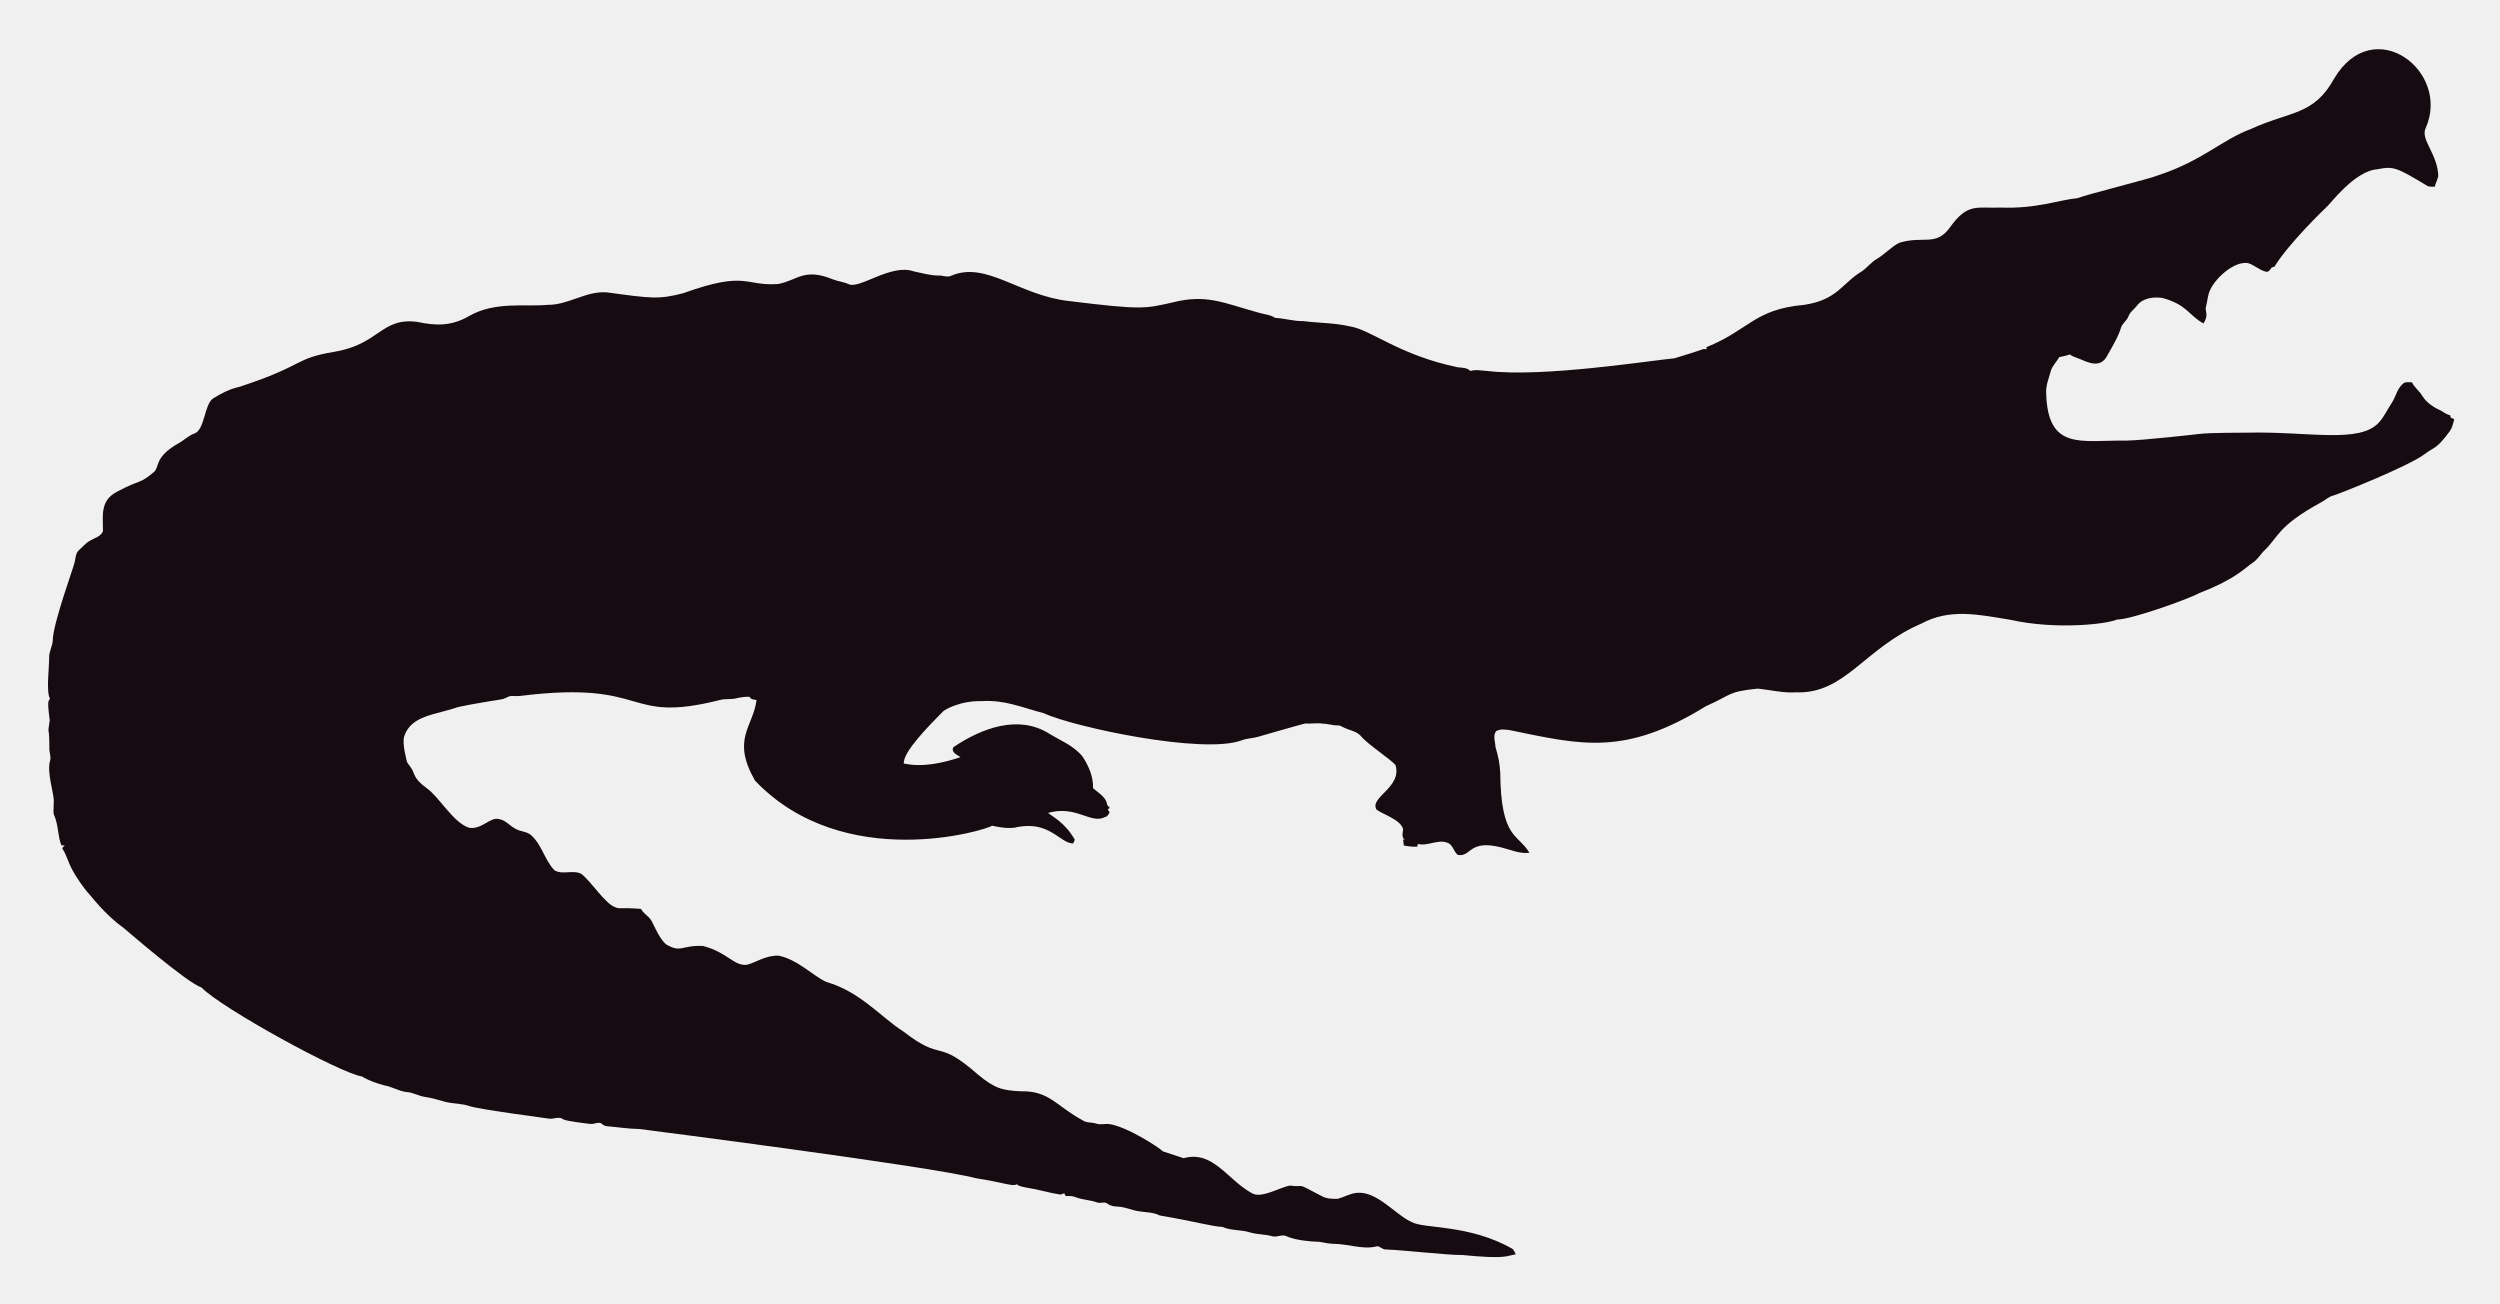
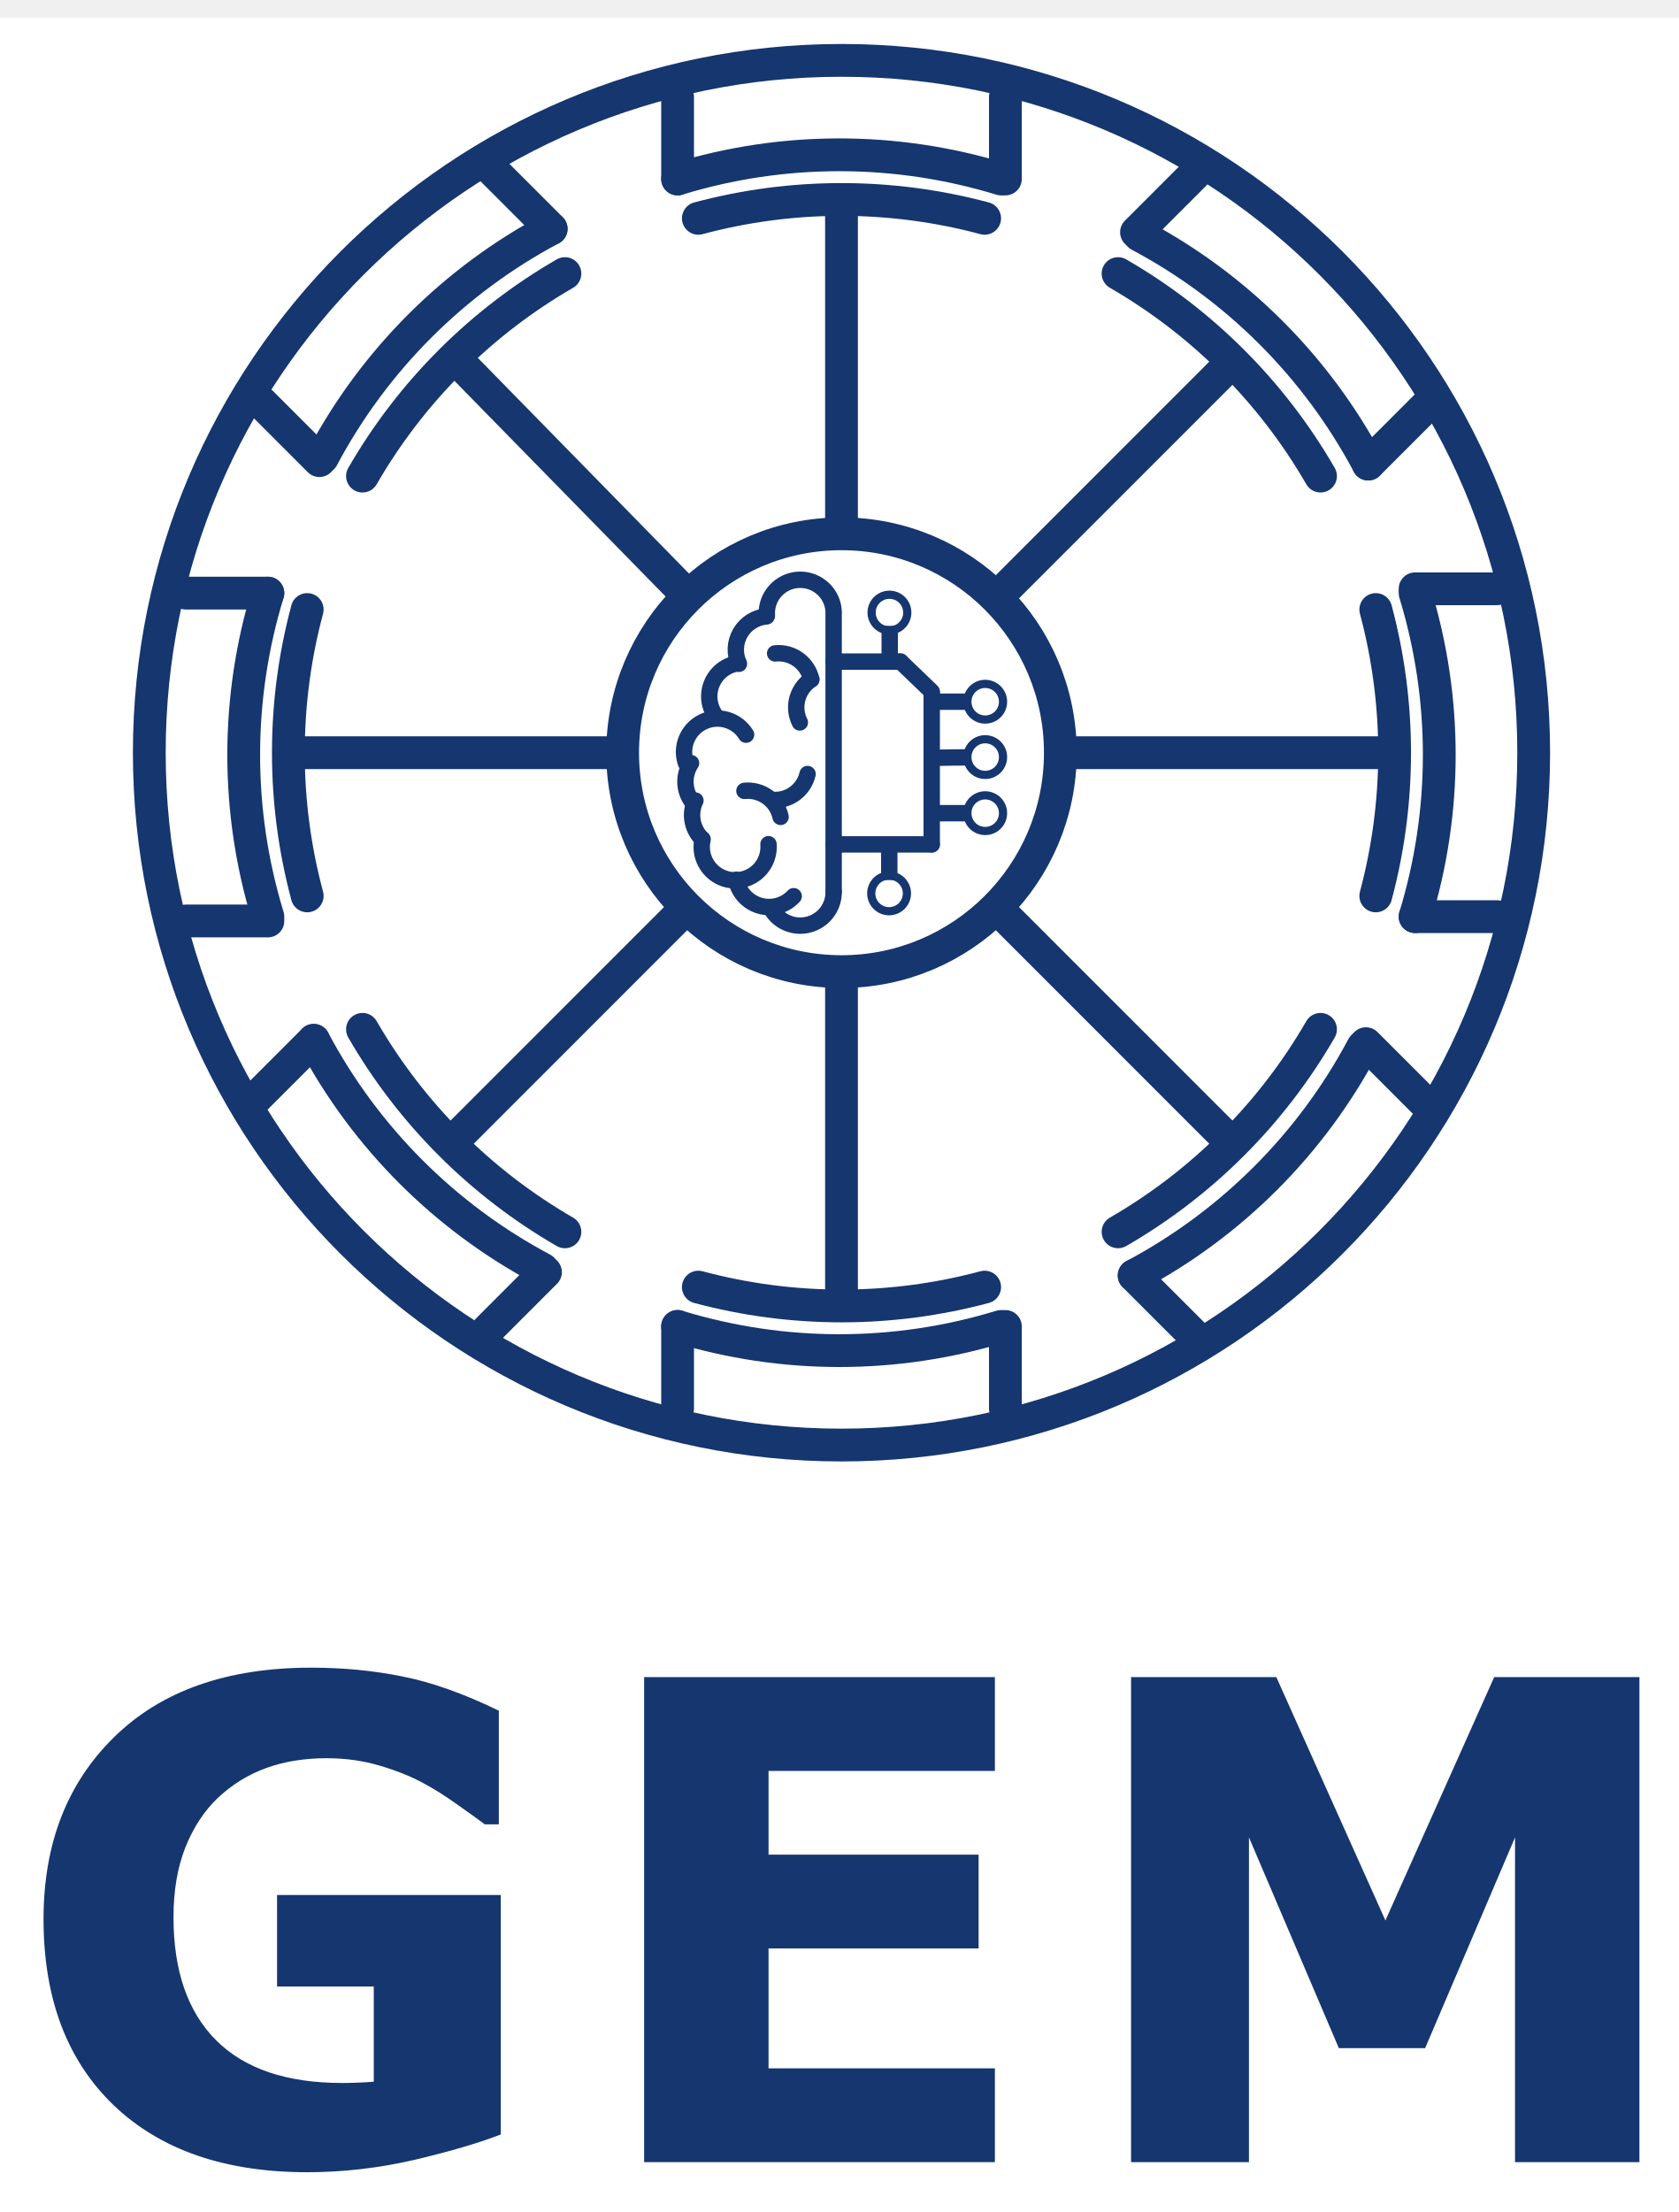
- <svg xmlns="http://www.w3.org/2000/svg" role="img" viewBox="-18.65 -23.65 2659.80 1387.30">
-   <path fill="#160B10" d="M2562.057 112.664c-5.93 12.226 13.089 27.649 13.408 51.328-.967 3.791-2.837 7.289-3.816 11.093-2.417-.267-4.923.089-7.226-.636-33.512-20.05-36.245-21.483-53.631-18.038-24.88 1.775-51.012 38.147-54.547 40.579-1 .685-40.963 39.485-54.967 62.993-1.056.331-2.086.661-3.078 1.005-1.45 2.188-3.295 5.317-6.386 4.363-6.755-1.794-12.047-7.022-18.687-9.083-14.172-2.325-33.569 14.577-40.185 28.126-2.76 5.432-2.862 11.614-4.401 17.415-2.078 5.918 3.558 9.203-2.964 18.611-15.758-8.651-16.89-19.671-43.645-27.108-9.541-1.323-21.002.025-27.146 8.345-2.9 3.956-7.454 6.64-8.994 11.487-1.705 4.223-5.788 6.857-7.569 10.978-3.219 10.775-9.274 20.417-14.705 30.186-7.484 15.043-21.458 7.113-29.639 3.893-3.549-1.501-7.378-2.404-10.482-4.745-3.613 1.31-7.378 2.124-11.131 2.799-2.9 5.19-7.62 9.362-9.184 15.252-1.972 7.442-5.139 14.807-4.771 22.656 1.426 62.435 37.744 50.23 84.657 50.985 18.427-.238 76.659-6.917 77.661-7.06 10.315-1.512 51.103-1.387 52.104-1.425 64.718-1.507 119.253 12.017 139.725-10.991 5.622-6.144 8.955-13.878 13.598-20.735 4.617-7.073 5.915-16.893 13.662-21.562 2.519-.687 5.19-.305 7.81-.242 2.481 5.406 7.582 8.854 10.609 13.891 4.503 7.467 12.047 12.632 19.921 16.041 3.269 1.794 6.144 4.389 9.999 4.936.166.852.369 1.705.598 2.57 1.259.611 2.519 1.208 3.854 1.819-1.196 4.325-2.073 8.854-4.681 12.606-14.981 20.134-15.737 16.079-26.561 24.297-16.513 12.73-90.704 42.38-97.937 44.421-4.63 1.259-8.078 4.719-12.199 6.907-47.689 26.034-44.914 36.755-61.276 51.99-3.969 4.096-6.856 9.273-11.754 12.403-6.886 4.248-16.845 16.908-56.76 32.26-10.994 6.222-73.381 28.559-87.544 28.177-12.182 5.289-66.295 10.873-113.113.394-34.047-5.52-64.247-12.539-95.05 3.905-61.045 26.219-81.054 75.205-133.67 73.195-13.739.903-27.159-2.684-40.745-3.943-32.756 3.396-26.951 6.432-54.687 18.547-86.536 53.421-132.198 41.426-208.888 25.607-4.859-.636-10.304-1.616-14.68 1.259-3.511 4.999-.687 11.232-.509 16.804 2.76 8.879 4.605 18.076 5.037 27.388.678 70.703 18.876 64.615 31.064 85.038-10.38 1.31-20.137-3.346-30.008-5.724-35.054-8.942-31.959 10.974-46.367 7.887-4.376-3.651-5.076-10.864-10.94-12.886-10.482-3.893-20.875 4.033-31.37 1.285-.165.725-.483 2.163-.649 2.875-4.834.432-9.592-.331-14.311-1.196-.153-2.201-.407-4.401-.751-6.551.7.127 2.112.382 2.824.509-5.368-1.387-2.926-7.48-2.862-11.411-2.581-10.171-21.93-15.743-28.266-20.735-7.896-13.101 27.192-23.356 20.29-47.143-4.808-6.385-29.888-22.164-37.17-31.395-4.783-5.063-12.047-5.813-18.013-8.815-1.972-.827-3.791-2.315-6.017-2.239-5.597.191-10.965-1.781-16.537-1.908-6.208-.878-12.441.318-18.661-.076-6.376 1.51-49.471 13.993-49.471 13.993-5.775 1.781-11.97 1.603-17.631 3.791-41.153 15.671-180.401-14.399-211.051-28.838-22.477-5.819-41.27-14.396-65.945-12.772-23.033-.496-39.521 9.215-41.101 11.08-14.156 14.382-42.805 43.009-41.597 55.297 9.881 2.049 27.067 4.244 60.297-6.755-3.6-2.633-10.164-4.859-7.683-10.52 30.91-20.96 69.478-34.528 101.385-14.896 12.454 7.683 26.879 13.128 36.241 24.907 6.449 9.897 11.461 21.384 11.08 33.43 5.483 5.19 14.184 9.464 14.96 17.771.954 1.132 1.883 2.239 2.9 3.371-.56.344-1.679 1.03-2.251 1.361.674 1.081 1.336 2.15 2.022 3.244-1.157 2.112-2.252 4.643-4.923 5.037-15.167 7.923-30.412-12.885-60.589-4.414 4.515 3.914 17.957 10.035 28.495 28.596-.623 1.285-1.221 2.582-1.781 3.893-14.581-.066-25.26-25.439-62.103-16.83-8.065 1.081-16.27-.28-24.119-2.048-5.689 4.616-157.704 51.097-252.241-47.919-25.462-44.516-2.105-56.742 1.616-85.776-2.646-.598-6.259-.445-7.429-3.447-4.834-.216-9.63.547-14.311 1.666-5.343 1.336-10.927.254-16.283 1.527-104.921 26.598-73.475-21.586-213.976-4.058-3.638.483-7.327-.471-10.927.267-2.722 1.043-5.203 2.786-8.129 3.244-1.005.139-35.568 5.632-46.749 8.332-23.248 8.245-49.669 8.494-57.027 31.013-2.544 7.127 2.495 25.23 2.659 26.23.509 2.748 2.964 4.529 4.274 6.907 5.125 7.002 1.576 10.814 17.186 22.287 13.483 9.569 27.903 36.42 44.764 41.877 13.652 2.389 22.508-11.842 32.107-9.146 7.022 1.107 11.334 7.276 17.415 10.317 5.356 3.193 12.365 2.633 17.033 7.162 11.029 10.189 14.018 26.078 24.284 36.878 8.765 5.47 19.972-.979 28.965 4.071 11.309 9.233 25.045 31.634 35.809 35.287 4.836 2.294 4.589-.02 27.477 1.832 2.226 4.796 7.327 7.085 10.253 11.347 2.611 3.387 8.633 20.294 16.715 26.574 16.075 9.185 15.426.491 38.875 1.488 26.056 6.667 32.977 21.713 46.774 19.997 8.688-1.942 19.833-10.206 33.646-9.68 20.419 4.043 37.013 21.857 50.896 27.986 36.199 10.4 58.502 37.92 82.062 52.817 43.011 33.213 34.403 6.396 79.034 45.566 18.208 15.125 26.246 17.04 45.986 17.936 30.318-.751 37.93 16.193 65.525 30.81 4.134 3.155 9.541 1.844 14.196 3.498 4.147 1.463 8.51.394 12.772.369 18.974 1.87 55.059 25.539 58.465 29.232 7.353 2.353 14.667 4.91 22.02 7.276 31.527-8.837 46.862 23.524 72.916 37.323 9.817 6.052 31.604-7.299 40.338-8.179 17.829 2.357 3.781-4.531 33.392 11.016 5.241 3.066 11.589 3.218 17.504 3.028 6.869-1.921 13.204-5.852 20.48-6.348 21.245-1.942 41.314 23.767 57.816 30.975 12.756 7.578 60.29 2.089 106.638 28.189 2.366 1.298 3.155 4.007 4.3 6.284-10.435 1.423-8.676 5.392-56.964.7-16.115.199-61.486-5.252-82.52-5.953-2.824-.572-4.91-3.04-7.772-3.397-15.269 4.072-27.792-2.198-48.492-2.671-5.546-.102-10.825-2.201-16.359-2.162-2.762-.015-21.848-1.008-32.323-6.004-4.758-1.972-9.668 1.654-14.476.293-7.747-2.315-16.003-1.781-23.737-4.121-9.541-3.104-20.277-1.692-29.41-5.865-12.12-.691-23.98-4.714-66.899-12.25-6.984-3.625-14.985-3.091-22.516-4.49-7.416-1.145-14.324-4.643-21.892-4.821-3.727-.204-7.632-.649-10.698-2.939-3.206-2.951-7.645-.127-11.334-1.539-7.531-2.798-15.774-2.646-23.203-5.712-3.282-1.298-6.844-1.17-10.278-1.081-.394-.763-1.183-2.264-1.577-3.015-1.285.636-2.608 1.119-3.982 1.45-12.263-1.87-24.131-5.674-36.394-7.467-3.46-.903-7.404-1.005-10.113-3.6-3.831 2.97-12.398-1.54-43.747-6.411-46.335-12.483-357.594-52.295-357.594-52.295-11.716-.14-23.317-2.023-34.982-3.015-2.442-.127-4.211-1.844-6.068-3.18-3.753-1.387-7.467 1.336-11.271.789-2.02-.195-26.027-2.946-28.838-4.923-4.592-3.587-10.278.216-15.367-.738-2.203-.387-74.203-9.818-84.135-13.242-8.243-2.989-17.224-2.379-25.658-4.529-7.162-1.895-14.209-4.274-21.574-5.254-6.92-.878-13.001-4.923-20.035-5.266-8.319-.878-15.443-5.826-23.648-7.073-8.256-2.252-16.448-5.037-23.775-9.49-23.552-3.584-149.518-72.739-170.649-94.63-16.013-5.37-81.914-62.745-82.914-63.439-21.039-15.096-34.147-33.758-38.964-38.595-21.778-27.726-18.854-34.892-26.396-46.215.916-1.018 1.832-2.01 2.748-3.015-1.145.038-2.29.076-3.435.14-3.651-8.676-3.18-18.28-6.042-27.172-2.062-7.913-2.975-1.701-2.175-19.526.634-7.664-7.675-30.697-3.931-43.518 1.348-4.16-.814-8.281-.751-12.454.068-28.882-2.418-11.02.394-30.657-3.041-22.85-1.09-20.042.305-22.719-4.294-7.378-.844-32.606-.89-44.586-.025-6.246 3.714-11.741 3.867-17.962 0-16.859 22.775-79.378 23.076-82.113 1.056-4.198 1.043-9.032 3.778-12.568 4.338-3.74 7.874-8.485 13.052-11.169 4.745-2.913 11.411-4.172 13.471-10.088.043-16.362-3.503-32.575 15.532-42.157 25.219-13.344 23.115-7.424 38.34-20.379 6.931-5.754.059-15.764 26.434-30.772 5.915-3.129 10.622-8.281 17.046-10.507 11.015-3.661 10.497-31.892 20.099-37.437 8.612-5.33 17.796-10.113 27.795-12.148 71.433-23.584 56.818-29.805 100.939-37.31 48.019-7.907 49.805-36.895 88.244-31.777 19.858 4.163 35.994 4.605 54.61-5.953 27.665-16.35 60.97-9.859 83.919-12.212 22.172.42 41.279-15.29 63.693-13.191 46.138 6.272 54.878 7.691 80.993.738 67.442-24.31 65.094-7.128 100.634-9.706 20.946-3.875 27.233-17.596 58.388-4.91 5.368 2.188 11.283 2.595 16.575 5.025 11.553 5.818 45.215-22.204 69.43-13.535 8.676 1.717 17.262 4.401 26.205 4.401 4.49-.216 9.083 2.252 13.446.293 37.015-16.156 72.304 20.872 125.096 26.815 80.305 9.923 81.3 7.845 110.289 1.603 36.266-9.336 54.189.413 92.111 10.902 5.775 1.717 12.11 1.984 17.237 5.47 10.075.458 19.844 3.638 29.983 3.396 16.588 2.163 33.506 1.819 49.853 5.686 21.982 3.418 52.115 30.498 114.347 43.441 4.681.572 9.999.28 13.586 3.956 5.864-1.844 12.047-.267 18.038-.025 59.148 7.176 174.934-11.359 199.106-13.471 9.82-3.218 19.819-5.966 29.576-9.452 1.488-.674 3.155-.356 4.758-.229-.115-.522-.356-1.577-.483-2.099 45.944-18.548 50.589-40.213 103.827-45.057 35.891-5.17 40.645-23.282 61.836-35.809 5.712-3.969 9.897-9.808 16.028-13.281 8.408-4.872 14.82-12.555 23.559-16.931 25.605-7.944 38.867 4.305 53.847-16.257 19.089-26.933 29.276-20.168 53.605-21.256 38.819 1.522 63.061-8.345 81.948-9.935 11.484-4.495 77.877-20.69 87.061-24.742 45.297-14.857 67.746-37.884 97.505-48.848 42.187-19.404 67.008-14.225 88.74-53.694 41.891-70.568 124.443-7.946 97.366 52.7z" />
+ <svg xmlns="http://www.w3.org/2000/svg" role="img" viewBox="294.62 -4.38 409.76 539.76">
+   <defs id="defs819">
+     <clipPath id="clipPath18" clipPathUnits="userSpaceOnUse">
+       <path id="path16" d="m 180,343.5 v 155 h 235 v -155 z" />
+     </clipPath>
+     <clipPath id="clipPath26" clipPathUnits="userSpaceOnUse">
+       <path id="path24" d="m 180,498.5 h 235 v -155 H 180 Z" clip-rule="evenodd" />
+     </clipPath>
+   </defs>
+   <g id="g823" transform="matrix(1.33333 0 0 -1.33333 140 1021.001)">
+     <path id="rect840" fill="#fff" fill-opacity="1" stroke="#fff" stroke-dasharray="none" stroke-miterlimit="4" stroke-opacity="1" stroke-width=".751" d="M-104.624 -765.376H644.625V-360.376H-104.624z" opacity="1" transform="scale(1 -1)" />
+     <g id="text857" fill="#15366f" stroke-width="1.35" transform="scale(1 -1)">
+       <path id="path2702" d="m 207.633,-378.41 q -5.961,2.325 -15.798,4.65 -9.836,2.265 -19.613,2.265 -22.653,0 -35.47,-12.28 -12.817,-12.34 -12.817,-34.039 0,-20.686 12.936,-33.324 12.936,-12.698 36.066,-12.698 8.763,0 16.692,1.61 7.929,1.55 17.646,6.259 v 20.805 h -2.563 q -1.669,-1.252 -4.888,-3.517 -3.219,-2.325 -6.2,-3.934 -3.458,-1.908 -8.107,-3.279 -4.59,-1.371 -9.777,-1.371 -6.081,0 -11.028,1.788 -4.948,1.788 -8.882,5.484 -3.756,3.577 -5.961,9.121 -2.146,5.484 -2.146,12.698 0,14.724 7.809,22.534 7.809,7.809 23.07,7.809 1.311,0 2.861,-0.06 1.61,-0.06 2.921,-0.179 v -17.407 h -17.705 v -16.751 h 40.954 z" />
+       <path id="path2704" d="m 298.077,-373.342 h -64.204 v -88.764 h 64.204 v 17.169 h -41.431 v 15.321 h 38.451 v 17.169 h -38.451 v 21.938 h 41.431 z" />
+       <path id="path2706" d="m 416.063,-373.342 h -22.772 v -59.434 l -16.453,38.57 h -15.798 l -16.453,-38.57 v 59.434 h -21.58 v -88.764 h 26.588 l 19.97,44.531 19.911,-44.531 h 26.588 z" />
+     </g>
+     <circle id="path872" cx="270" cy="-631.283" r="126.706" fill="none" fill-opacity="1" stroke="#15366f" stroke-dasharray="none" stroke-miterlimit="4" stroke-opacity="1" stroke-width="6" transform="scale(1 -1)" />
+     <path id="path897" fill="none" fill-opacity="1" stroke="#15366f" stroke-dasharray="none" stroke-linecap="round" stroke-miterlimit="4" stroke-opacity="1" stroke-width="6" d="m 357.685,-580.658 a 101.25,101.25 0 0 1 -37.06,37.06" paint-order="stroke fill markers" transform="scale(1 -1)" />
+     <path id="path897-5" fill="none" fill-opacity="1" stroke="#15366f" stroke-dasharray="none" stroke-linecap="round" stroke-miterlimit="4" stroke-opacity="1" stroke-width="6" d="m 296.205,-533.483 a 101.25,101.25 0 0 1 -52.411,0" transform="scale(1 -1)" />
+     <path id="path897-5-5" fill="none" fill-opacity="1" stroke="#15366f" stroke-dasharray="none" stroke-linecap="round" stroke-miterlimit="4" stroke-opacity="1" stroke-width="6" d="m 219.375,-543.598 a 101.25,101.25 0 0 1 -37.06,-37.06" transform="scale(1 -1)" />
+     <path id="path897-5-5-1" fill="none" fill-opacity="1" stroke="#15366f" stroke-dasharray="none" stroke-linecap="round" stroke-miterlimit="4" stroke-opacity="1" stroke-width="6" d="m 172.2,-605.078 a 101.25,101.25 0 0 1 0,-52.411" transform="scale(1 -1)" />
+     <path id="path897-5-5-1-5" fill="none" fill-opacity="1" stroke="#15366f" stroke-dasharray="none" stroke-linecap="round" stroke-linejoin="round" stroke-miterlimit="4" stroke-opacity="1" stroke-width="6" d="M 182.315,-681.908 A 101.25,101.25 0 0 1 219.375,-718.968" transform="scale(1 -1)" />
+     <path id="path897-5-5-1-5-8" fill="none" fill-opacity="1" stroke="#15366f" stroke-dasharray="none" stroke-linecap="round" stroke-miterlimit="4" stroke-opacity="1" stroke-width="6" d="m 243.795,-729.083 a 101.25,101.25 0 0 1 52.411,0" transform="scale(1 -1)" />
+     <path id="path897-5-5-1-5-8-4" fill="none" fill-opacity="1" stroke="#15366f" stroke-dasharray="none" stroke-linecap="round" stroke-miterlimit="4" stroke-opacity="1" stroke-width="6" d="m 367.8,-657.488 a 101.25,101.25 0 0 1 0,52.411" transform="scale(1 -1)" />
+     <path id="path897-5-5-1-5-8-4-6" fill="none" fill-opacity="1" stroke="#15366f" stroke-dasharray="none" stroke-linecap="round" stroke-miterlimit="4" stroke-opacity="1" stroke-width="6" d="m 320.625,-718.968 a 101.25,101.25 0 0 1 37.06,37.06" transform="scale(1 -1)" />
+     <path id="path1017" fill="none" stroke="#15366f" stroke-dasharray="none" stroke-linecap="butt" stroke-linejoin="miter" stroke-miterlimit="4" stroke-opacity="1" stroke-width="6" d="m 270,631.283 v -101.25" />
+     <path id="path1017-7" fill="none" stroke="#15366f" stroke-dasharray="none" stroke-linecap="butt" stroke-linejoin="miter" stroke-miterlimit="4" stroke-opacity="1" stroke-width="6" d="M 270,631.283 H 168.75" />
+     <path id="path1017-2" fill="none" stroke="#15366f" stroke-dasharray="none" stroke-linecap="butt" stroke-linejoin="miter" stroke-miterlimit="4" stroke-opacity="1" stroke-width="6" d="m 198.75,704.033 71.25,-72.75" />
+     <path id="path1017-2-9" fill="none" stroke="#15366f" stroke-dasharray="none" stroke-linecap="butt" stroke-linejoin="miter" stroke-miterlimit="4" stroke-opacity="1" stroke-width="6" d="m 270,631.283 71.25,-71.25" />
+     <path id="path1017-2-4" fill="none" stroke="#15366f" stroke-dasharray="none" stroke-linecap="butt" stroke-linejoin="miter" stroke-miterlimit="4" stroke-opacity="1" stroke-width="6" d="m 198.75,560.033 71.25,71.25" />
+     <path id="path1017-2-3" fill="none" stroke="#15366f" stroke-dasharray="none" stroke-linecap="butt" stroke-linejoin="miter" stroke-miterlimit="4" stroke-opacity="1" stroke-width="6" d="M 270,631.283 H 371.25" />
+     <path id="path1017-2-0" fill="none" stroke="#15366f" stroke-dasharray="none" stroke-linecap="butt" stroke-linejoin="miter" stroke-miterlimit="4" stroke-opacity="1" stroke-width="6" d="m 270,732.533 v -101.25" />
+     <path id="path1017-2-6" fill="none" stroke="#15366f" stroke-dasharray="none" stroke-linecap="butt" stroke-linejoin="miter" stroke-miterlimit="4" stroke-opacity="1" stroke-width="6" d="M 341.25,702.533 270,631.283" />
+     <circle id="path872-1" cx="270" cy="-631.283" r="40.062" fill="#fff" fill-opacity="1" stroke="#15366f" stroke-dasharray="none" stroke-miterlimit="4" stroke-opacity="1" stroke-width="6" transform="scale(1 -1)" />
+     <path id="path1017-2-0-3" fill="none" stroke="#15366f" stroke-dasharray="none" stroke-linecap="round" stroke-linejoin="miter" stroke-miterlimit="4" stroke-opacity="1" stroke-width="6" d="M 240,751.283 V 736.283" />
+     <path id="path1017-2-0-3-6" fill="none" stroke="#15366f" stroke-dasharray="none" stroke-linecap="round" stroke-linejoin="miter" stroke-miterlimit="4" stroke-opacity="1" stroke-width="6" d="m 300,751.283 v -15" />
+     <path id="path897-5-5-1-5-8-49" fill="none" fill-opacity="1" stroke="#15366f" stroke-dasharray="none" stroke-linecap="round" stroke-miterlimit="4" stroke-opacity="1" stroke-width="6" d="m 240,-736.283 a 101.25,101.25 0 0 1 59.205,0" transform="scale(1 -1)" />
+     <path id="path1017-2-0-3-69" fill="none" stroke="#15366f" stroke-dasharray="none" stroke-linecap="round" stroke-linejoin="miter" stroke-miterlimit="4" stroke-opacity="1" stroke-width="6" d="M 390,661.283 H 375" />
+     <path id="path1017-2-0-3-6-0" fill="none" stroke="#15366f" stroke-dasharray="none" stroke-linecap="round" stroke-linejoin="miter" stroke-miterlimit="4" stroke-opacity="1" stroke-width="6" d="M 390,601.283 H 375" />
+     <path id="path897-5-5-1-5-8-49-8" fill="none" fill-opacity="1" stroke="#15366f" stroke-dasharray="none" stroke-linecap="round" stroke-miterlimit="4" stroke-opacity="1" stroke-width="6" d="m -660.488,-375 a 101.25,101.25 0 0 1 59.205,0" transform="matrix(0 -1 -1 0 0 0)" />
+     <path id="path1017-2-0-3-60-7" fill="none" stroke="#15366f" stroke-dasharray="none" stroke-linecap="round" stroke-linejoin="miter" stroke-miterlimit="4" stroke-opacity="1" stroke-width="6" d="m 300,511.283 v 15" />
+     <path id="path1017-2-0-3-6-1-0" fill="none" stroke="#15366f" stroke-dasharray="none" stroke-linecap="round" stroke-linejoin="miter" stroke-miterlimit="4" stroke-opacity="1" stroke-width="6" d="m 240,511.283 v 15" />
+     <path id="path897-5-5-1-5-8-49-5-2" fill="none" fill-opacity="1" stroke="#15366f" stroke-dasharray="none" stroke-linecap="round" stroke-miterlimit="4" stroke-opacity="1" stroke-width="6" d="m -299.205,526.283 a 101.25,101.25 0 0 1 59.205,0" transform="scale(-1 1)" />
+     <path id="path1017-2-0-3-60-9" fill="none" stroke="#15366f" stroke-dasharray="none" stroke-linecap="round" stroke-linejoin="miter" stroke-miterlimit="4" stroke-opacity="1" stroke-width="6" d="m 150,600.488 h 15" />
+     <path id="path1017-2-0-3-6-1-8" fill="none" stroke="#15366f" stroke-dasharray="none" stroke-linecap="round" stroke-linejoin="miter" stroke-miterlimit="4" stroke-opacity="1" stroke-width="6" d="m 150,660.488 h 15" />
+     <path id="path897-5-5-1-5-8-49-5-0" fill="none" fill-opacity="1" stroke="#15366f" stroke-dasharray="none" stroke-linecap="round" stroke-miterlimit="4" stroke-opacity="1" stroke-width="6" d="m 601.283,165 a 101.25,101.25 0 0 1 59.205,0" transform="matrix(0 1 1 0 0 0)" />
+     <path id="path1017-2-0-3-60-0" fill="none" stroke="#15366f" stroke-dasharray="none" stroke-linecap="round" stroke-linejoin="miter" stroke-miterlimit="4" stroke-opacity="1" stroke-width="6" d="M 334.607,737.14 324,726.533" />
+     <path id="path1017-2-0-3-6-1-89" fill="none" stroke="#15366f" stroke-dasharray="none" stroke-linecap="round" stroke-linejoin="miter" stroke-miterlimit="4" stroke-opacity="1" stroke-width="6" d="m 377.033,694.713 -10.607,-10.607" />
+     <path id="path897-5-5-1-5-8-49-5-5" fill="none" fill-opacity="1" stroke="#15366f" stroke-dasharray="none" stroke-linecap="round" stroke-miterlimit="4" stroke-opacity="1" stroke-width="6" d="m -283.839,-742.839 a 101.25,101.25 0 0 1 59.205,0" transform="scale(1 -1) rotate(45)" />
+     <path id="path1017-2-0-3-60-0-6" fill="none" stroke="#15366f" stroke-dasharray="none" stroke-linecap="round" stroke-linejoin="miter" stroke-miterlimit="4" stroke-opacity="1" stroke-width="6" d="m 163.824,695.346 10.607,-10.607" />
+     <path id="path1017-2-0-3-6-1-89-9" fill="none" stroke="#15366f" stroke-dasharray="none" stroke-linecap="round" stroke-linejoin="miter" stroke-miterlimit="4" stroke-opacity="1" stroke-width="6" d="m 206.25,737.772 10.607,-10.607" />
+     <path id="path897-5-5-1-5-8-49-5-5-0" fill="none" fill-opacity="1" stroke="#15366f" stroke-dasharray="none" stroke-linecap="round" stroke-miterlimit="4" stroke-opacity="1" stroke-width="6" d="m 608.319,-360.843 a 101.25,101.25 0 0 1 59.205,1e-5" transform="scale(1 -1) rotate(-45)" />
+     <path id="path1017-2-0-3-60-0-4" fill="none" stroke="#15366f" stroke-dasharray="none" stroke-linecap="round" stroke-linejoin="miter" stroke-miterlimit="4" stroke-opacity="1" stroke-width="6" d="m 205.205,525.614 10.607,10.607" />
+     <path id="path1017-2-0-3-6-1-89-6" fill="none" stroke="#15366f" stroke-dasharray="none" stroke-linecap="round" stroke-linejoin="miter" stroke-miterlimit="4" stroke-opacity="1" stroke-width="6" d="m 162.779,568.041 10.607,10.607" />
+     <path id="path897-5-5-1-5-8-49-5-5-6" fill="none" fill-opacity="1" stroke="#15366f" stroke-dasharray="none" stroke-linecap="round" stroke-miterlimit="4" stroke-opacity="1" stroke-width="6" d="m 227.358,531.768 a 101.25,101.25 0 0 1 59.205,0" transform="scale(-1 1) rotate(45)" />
+     <path id="path1017-2-0-3-60-0-3" fill="none" stroke="#15366f" stroke-dasharray="none" stroke-linecap="round" stroke-linejoin="miter" stroke-miterlimit="4" stroke-opacity="1" stroke-width="6" d="M 376.607,567.426 366,578.033" />
+     <path id="path1017-2-0-3-6-1-89-7" fill="none" stroke="#15366f" stroke-dasharray="none" stroke-linecap="round" stroke-linejoin="miter" stroke-miterlimit="4" stroke-opacity="1" stroke-width="6" d="m 334.18,525 -10.607,10.607" />
+     <path id="path897-5-5-1-5-8-49-5-5-8" fill="none" fill-opacity="1" stroke="#15366f" stroke-dasharray="none" stroke-linecap="round" stroke-miterlimit="4" stroke-opacity="1" stroke-width="6" d="m -666.737,149.93 a 101.25,101.25 0 0 1 59.205,1e-5" transform="scale(-1 1) rotate(-45)" />
+     <path id="path891" fill="none" fill-opacity="1" stroke="#15366f" stroke-dasharray="none" stroke-linecap="round" stroke-linejoin="round" stroke-miterlimit="4" stroke-opacity="1" stroke-width="3" d="m 256.341,-656.423 a 6.121,6.119 0 0 1 2.733,-5.494 6.121,6.119 0 0 1 6.128,-0.361 6.121,6.119 0 0 1 3.361,5.135" paint-order="stroke fill markers" transform="scale(1 -1)" />
+     <path id="path891-3" fill="none" fill-opacity="1" stroke="#15366f" stroke-dasharray="none" stroke-linecap="round" stroke-linejoin="round" stroke-miterlimit="4" stroke-opacity="1" stroke-width="3" d="m 251.223,-647.557 a 6.121,6.119 0 0 1 0.267,-5.662 6.121,6.119 0 0 1 4.803,-3.014" paint-order="stroke fill markers" transform="scale(1 -1)" />
+     <path id="path891-4" fill="none" fill-opacity="1" stroke="#15366f" stroke-dasharray="none" stroke-linecap="round" stroke-linejoin="round" stroke-miterlimit="4" stroke-opacity="1" stroke-width="3" d="m 247.267,-637.61 a 6.121,6.119 0 0 1 -1.062,-6.185 6.121,6.119 0 0 1 4.945,-3.867" paint-order="stroke fill markers" transform="scale(1 -1)" />
+     <path id="path891-44" fill="none" fill-opacity="1" stroke="#15366f" stroke-dasharray="none" stroke-linecap="round" stroke-linejoin="round" stroke-miterlimit="4" stroke-opacity="1" stroke-width="3" d="m 241.526,-629.377 a 6.121,6.119 0 0 1 3.154,-7.567 6.121,6.119 0 0 1 7.853,2.359" paint-order="stroke fill markers" transform="scale(1 -1)" />
+     <path id="path891-6" fill="none" fill-opacity="1" stroke="#15366f" stroke-dasharray="none" stroke-linecap="round" stroke-linejoin="round" stroke-miterlimit="4" stroke-opacity="1" stroke-width="3" d="m 256.637,-614.539 a 6.121,6.119 0 0 1 -3.167,5.863 6.121,6.119 0 0 1 -6.646,-0.504 6.121,6.119 0 0 1 -2.246,-6.273" paint-order="stroke fill markers" transform="scale(1 -1)" />
+     <path id="path891-0" fill="none" fill-opacity="1" stroke="#15366f" stroke-dasharray="none" stroke-linecap="round" stroke-linejoin="round" stroke-miterlimit="4" stroke-opacity="1" stroke-width="3" d="m 261.248,-605.021 a 6.121,6.119 0 0 1 -6.191,1.742 6.121,6.119 0 0 1 -4.332,-4.753" paint-order="stroke fill markers" transform="scale(1 -1)" />
+     <path id="path891-9" fill="none" fill-opacity="1" stroke="#15366f" stroke-dasharray="none" stroke-linecap="round" stroke-linejoin="round" stroke-miterlimit="4" stroke-opacity="1" stroke-width="3" d="m 268.565,-605.754 a 6.121,6.119 0 0 1 -4.523,5.907 6.121,6.119 0 0 1 -6.885,-2.822" paint-order="stroke fill markers" transform="scale(1 -1)" />
+     <path id="path891-2" fill="none" fill-opacity="1" stroke="#15366f" stroke-dasharray="none" stroke-linecap="round" stroke-linejoin="round" stroke-miterlimit="4" stroke-opacity="1" stroke-width="3" d="m 244.339,-615.647 a 6.121,6.119 0 0 1 -1.079,-6.884" paint-order="stroke fill markers" transform="scale(1 -1)" />
+     <path id="path891-5" fill="none" fill-opacity="1" stroke="#15366f" stroke-dasharray="none" stroke-linecap="round" stroke-linejoin="round" stroke-miterlimit="4" stroke-opacity="1" stroke-width="3" d="m 242.663,-622.304 a 6.121,6.119 0 0 1 -0.199,-7.072" paint-order="stroke fill markers" transform="scale(1 -1)" />
+     <path id="path950" fill="none" fill-opacity="1" stroke="#15366f" stroke-dasharray="none" stroke-linecap="butt" stroke-linejoin="miter" stroke-miterlimit="4" stroke-opacity="1" stroke-width="3" d="M 268.561,656.932 V 605.532" />
+     <path id="path950-3" fill="none" fill-opacity="1" stroke="#15366f" stroke-dasharray="none" stroke-linecap="round" stroke-linejoin="round" stroke-miterlimit="4" stroke-opacity="1" stroke-width="3" d="M 286.517,642.246 V 614.507" />
+     <path id="path950-3-5" fill="none" fill-opacity="1" stroke="#15366f" stroke-dasharray="none" stroke-linecap="round" stroke-linejoin="miter" stroke-miterlimit="4" stroke-opacity="1" stroke-width="3" d="m 286.517,614.507 -17.956,-2e-5" />
+     <path id="path950-3-6" fill="none" fill-opacity="1" stroke="#15366f" stroke-dasharray="none" stroke-linecap="round" stroke-linejoin="miter" stroke-miterlimit="4" stroke-opacity="1" stroke-width="3" d="m 280.804,647.957 -12.243,-2e-5" />
+     <path id="path891-3-3" fill="none" fill-opacity="1" stroke="#15366f" stroke-dasharray="none" stroke-linecap="round" stroke-linejoin="round" stroke-miterlimit="4" stroke-opacity="1" stroke-width="3" d="m -583.215,-336.562 a 6.119,6.121 0 0 1 5.633,-5.893" paint-order="stroke fill markers" transform="matrix(.139 -.9903 -.9903 -.13888 0 0)" />
+     <path id="path891-3-3-1" fill="none" fill-opacity="1" stroke="#15366f" stroke-dasharray="none" stroke-linecap="round" stroke-linejoin="round" stroke-miterlimit="4" stroke-opacity="1" stroke-width="3" d="m -607.347,-345.627 a 6.119,6.121 0 0 1 5.633,-5.893" paint-order="stroke fill markers" transform="matrix(.139 -.9903 -.9903 -.13888 0 0)" />
+     <path id="path891-3-3-1-1" fill="none" fill-opacity="1" stroke="#15366f" stroke-dasharray="none" stroke-linecap="round" stroke-linejoin="round" stroke-miterlimit="4" stroke-opacity="1" stroke-width="3" d="m 536.473,-432.124 a 6.121,6.12 0 0 1 5.635,-5.891" paint-order="stroke fill markers" transform="matrix(.87673 .48098 .48127 -.87657 0 0)" />
+     <path id="path891-3-3-1-0" fill="none" fill-opacity="1" stroke="#15366f" stroke-dasharray="none" stroke-linecap="round" stroke-linejoin="round" stroke-miterlimit="4" stroke-opacity="1" stroke-width="3" d="m -139.613,666.084 a 6.121,6.119 0 0 1 5.635,-5.891" paint-order="stroke fill markers" transform="matrix(-.98176 .1901 .19025 .98174 0 0)" />
+     <path id="path950-3-6-6" fill="none" fill-opacity="1" stroke="#15366f" stroke-dasharray="none" stroke-linecap="round" stroke-linejoin="miter" stroke-miterlimit="4" stroke-opacity="1" stroke-width="3" d="m 286.517,642.467 -5.713,5.49" />
+     <path id="path950-3-3" fill="none" fill-opacity="1" stroke="#15366f" stroke-dasharray="none" stroke-linecap="butt" stroke-linejoin="round" stroke-miterlimit="4" stroke-opacity="1" stroke-width="3" d="m 293.047,630.429 c -3.537,0 -6.652,-0.109 -6.529,-0.109" />
+     <path id="path950-3-3-4" fill="none" fill-opacity="1" stroke="#15366f" stroke-dasharray="none" stroke-linecap="butt" stroke-linejoin="round" stroke-miterlimit="4" stroke-opacity="1" stroke-width="3" d="m 293.047,640.614 c -3.537,0 -6.652,-4e-5 -6.529,0" />
+     <path id="path950-3-3-4-5" fill="none" fill-opacity="1" stroke="#15366f" stroke-dasharray="none" stroke-linecap="butt" stroke-linejoin="round" stroke-miterlimit="4" stroke-opacity="1" stroke-width="3" d="m 293.047,620.218 c -3.537,0 -6.652,-4e-5 -6.529,0" />
+     <path id="path950-3-3-4-5-7" fill="none" fill-opacity="1" stroke="#15366f" stroke-dasharray="none" stroke-linecap="butt" stroke-linejoin="round" stroke-miterlimit="4" stroke-opacity="1" stroke-width="3" d="m 278.747,607.98 c 0,3.093 -4e-5,5.818 0,5.711" />
+     <path id="path950-3-3-4-5-7-0" fill="none" fill-opacity="1" stroke="#15366f" stroke-dasharray="none" stroke-linecap="butt" stroke-linejoin="round" stroke-miterlimit="4" stroke-opacity="1" stroke-width="3" d="m 278.828,654.488 c 0,-3.535 4e-5,-6.649 0,-6.527" />
+     <circle id="path891-3-3-1-1-8" cx="568.044" cy="-419.13" r="3.264" fill="none" fill-opacity="1" stroke="#15366f" stroke-dasharray="none" stroke-linecap="round" stroke-linejoin="round" stroke-miterlimit="4" stroke-opacity="1" stroke-width="1.5" paint-order="stroke fill markers" transform="matrix(.87673 .48098 .48127 -.87657 0 0)" />
+     <circle id="path891-3-3-1-1-8-1" cx="563.168" cy="-410.247" r="3.264" fill="none" fill-opacity="1" stroke="#15366f" stroke-dasharray="none" stroke-linecap="round" stroke-linejoin="round" stroke-miterlimit="4" stroke-opacity="1" stroke-width="1.5" paint-order="stroke fill markers" transform="matrix(.87673 .48098 .48127 -.87657 0 0)" />
+     <circle id="path891-3-3-1-1-8-7" cx="558.228" cy="-401.248" r="3.264" fill="none" fill-opacity="1" stroke="#15366f" stroke-dasharray="none" stroke-linecap="round" stroke-linejoin="round" stroke-miterlimit="4" stroke-opacity="1" stroke-width="1.5" paint-order="stroke fill markers" transform="matrix(.87673 .48098 .48127 -.87657 0 0)" />
+     <circle id="path891-3-3-1-1-8-0" cx="560.53" cy="-441.865" r="3.264" fill="none" fill-opacity="1" stroke="#15366f" stroke-dasharray="none" stroke-linecap="round" stroke-linejoin="round" stroke-miterlimit="4" stroke-opacity="1" stroke-width="1.5" paint-order="stroke fill markers" transform="matrix(.87673 .48098 .48127 -.87657 0 0)" />
+     <circle id="path891-3-3-1-1-8-7-5" cx="535.739" cy="-396.837" r="3.264" fill="none" fill-opacity="1" stroke="#15366f" stroke-dasharray="none" stroke-linecap="round" stroke-linejoin="round" stroke-miterlimit="4" stroke-opacity="1" stroke-width="1.5" paint-order="stroke fill markers" transform="matrix(.87673 .48098 .48127 -.87657 0 0)" />
+   </g>
</svg>
